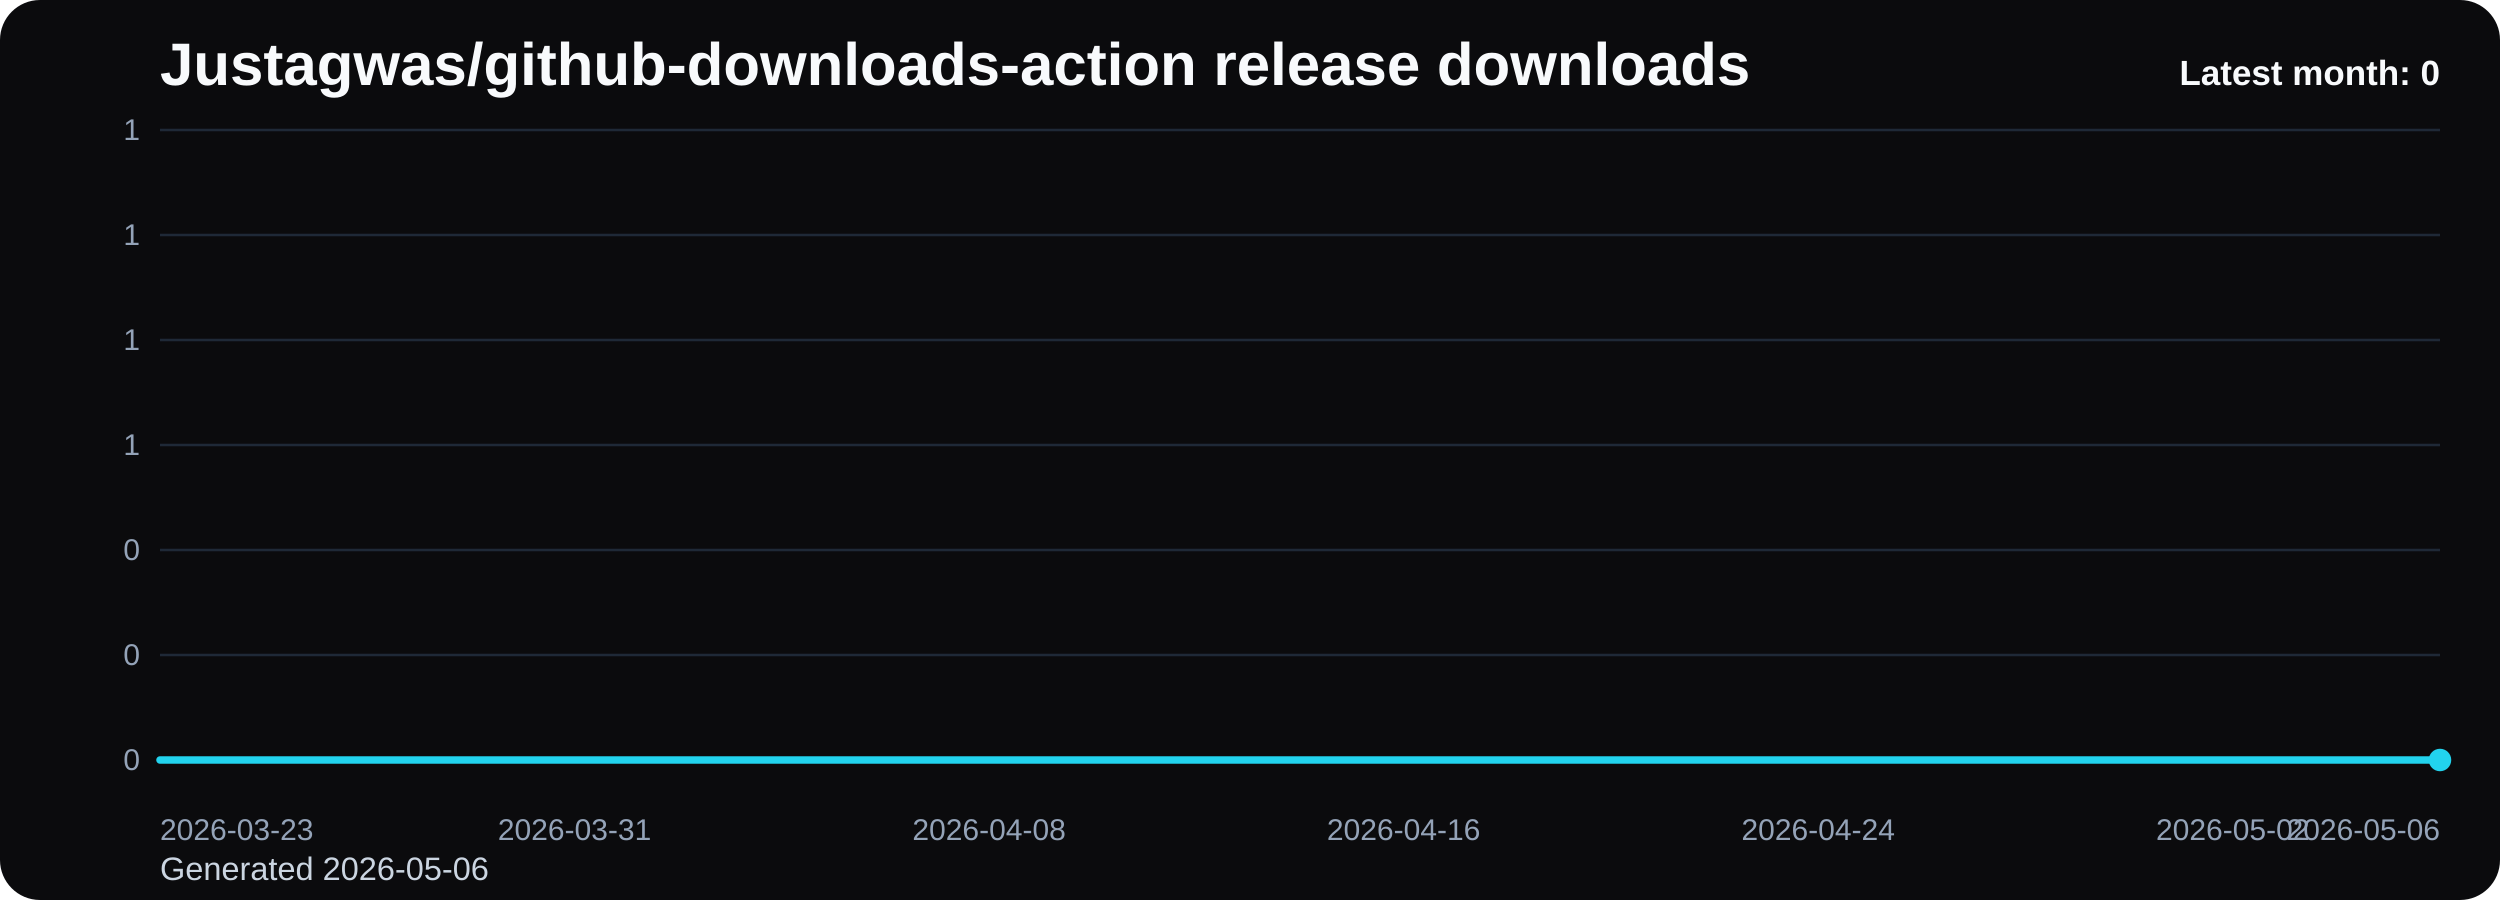
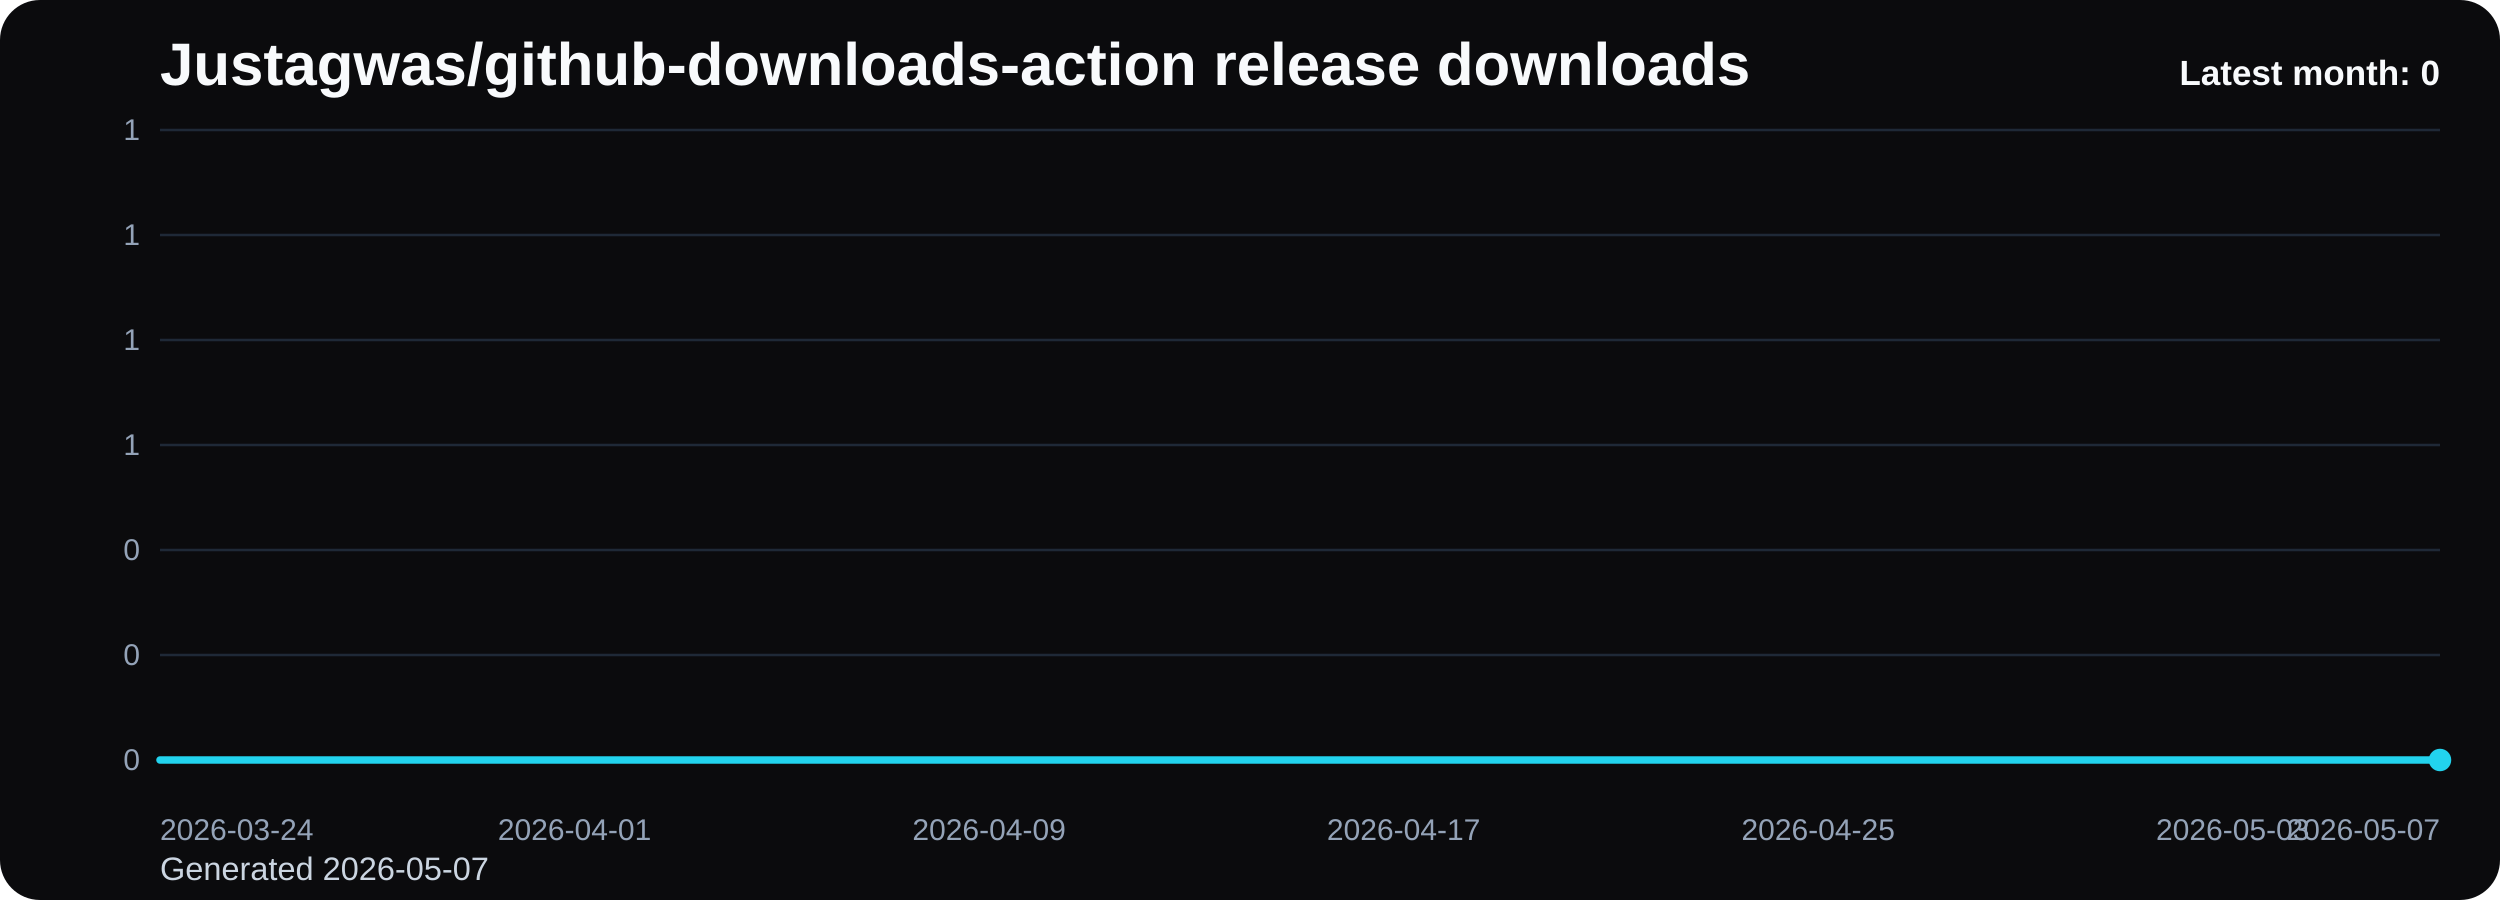
<svg xmlns="http://www.w3.org/2000/svg" viewBox="0 0 1000 360" role="img" aria-label="Justagwas/github-downloads-action release downloads chart">
  <defs>
    <linearGradient id="fill-monthly-black" x1="0" y1="0" x2="0" y2="1">
      <stop offset="0%" stop-color="#22d3ee" stop-opacity="0.32" />
      <stop offset="100%" stop-color="#22d3ee" stop-opacity="0.05" />
    </linearGradient>
    <style>
      .bg { fill: #0b0b0d; }
      .title { font: 700 24px Arial, sans-serif; fill: #f8fafc; }
      .sub { font: 400 13px Arial, sans-serif; fill: #cbd5e1; }
      .grid { stroke: #1f2937; stroke-width: 1; }
      .axis { font: 400 12px Arial, sans-serif; fill: #94a3b8; }
      .line { fill: none; stroke: #22d3ee; stroke-width: 3; stroke-linecap: round; stroke-linejoin: round; }
      .dot { fill: #22d3ee; }
      .value { font: 600 11px Arial, sans-serif; fill: #cbd5e1; }
      .latest { font: 700 14px Arial, sans-serif; fill: #f8fafc; }
    </style>
  </defs>
  <rect class="bg" x="0" y="0" width="1000" height="360" rx="16" />
  <text class="title" x="64" y="34">Justagwas/github-downloads-action release downloads</text>
-   <text class="sub" x="64" y="352">Generated 2026-05-06</text>
+   <text class="sub" x="64" y="352">Generated 2026-05-07</text>
  <line x1="64" y1="52.00" x2="976" y2="52.00" class="grid" />
  <text x="56" y="56.00" text-anchor="end" class="axis">1</text>
  <line x1="64" y1="94.00" x2="976" y2="94.00" class="grid" />
  <text x="56" y="98.00" text-anchor="end" class="axis">1</text>
  <line x1="64" y1="136.00" x2="976" y2="136.00" class="grid" />
  <text x="56" y="140.00" text-anchor="end" class="axis">1</text>
  <line x1="64" y1="178.00" x2="976" y2="178.00" class="grid" />
  <text x="56" y="182.00" text-anchor="end" class="axis">1</text>
  <line x1="64" y1="220.00" x2="976" y2="220.00" class="grid" />
  <text x="56" y="224.00" text-anchor="end" class="axis">0</text>
  <line x1="64" y1="262.00" x2="976" y2="262.00" class="grid" />
  <text x="56" y="266.00" text-anchor="end" class="axis">0</text>
  <line x1="64" y1="304.00" x2="976" y2="304.00" class="grid" />
  <text x="56" y="308.00" text-anchor="end" class="axis">0</text>
  <path d="M 64.00 304 L 64.00 304.00 L 84.73 304.00 L 105.45 304.00 L 126.18 304.00 L 146.91 304.00 L 167.64 304.00 L 188.36 304.00 L 209.09 304.00 L 229.82 304.00 L 250.55 304.00 L 271.27 304.00 L 292.00 304.00 L 312.73 304.00 L 333.45 304.00 L 354.18 304.00 L 374.91 304.00 L 395.64 304.00 L 416.36 304.00 L 437.09 304.00 L 457.82 304.00 L 478.55 304.00 L 499.27 304.00 L 520.00 304.00 L 540.73 304.00 L 561.45 304.00 L 582.18 304.00 L 602.91 304.00 L 623.64 304.00 L 644.36 304.00 L 665.09 304.00 L 685.82 304.00 L 706.55 304.00 L 727.27 304.00 L 748.00 304.00 L 768.73 304.00 L 789.45 304.00 L 810.18 304.00 L 830.91 304.00 L 851.64 304.00 L 872.36 304.00 L 893.09 304.00 L 913.82 304.00 L 934.55 304.00 L 955.27 304.00 L 976.00 304.00 L 976.00 304 Z" fill="url(#fill-monthly-black)" />
  <polyline class="line" points="64.00,304.00 84.73,304.00 105.45,304.00 126.18,304.00 146.91,304.00 167.64,304.00 188.36,304.00 209.09,304.00 229.82,304.00 250.55,304.00 271.27,304.00 292.00,304.00 312.73,304.00 333.45,304.00 354.18,304.00 374.91,304.00 395.64,304.00 416.36,304.00 437.09,304.00 457.82,304.00 478.55,304.00 499.27,304.00 520.00,304.00 540.73,304.00 561.45,304.00 582.18,304.00 602.91,304.00 623.64,304.00 644.36,304.00 665.09,304.00 685.82,304.00 706.55,304.00 727.27,304.00 748.00,304.00 768.73,304.00 789.45,304.00 810.18,304.00 830.91,304.00 851.64,304.00 872.36,304.00 893.09,304.00 913.82,304.00 934.55,304.00 955.27,304.00 976.00,304.00" />
  <circle class="dot" cx="976.00" cy="304.00" r="4.5" />
-   <text class="axis" x="64.00" y="336" text-anchor="start">2026-03-23</text>
-   <text class="axis" x="229.82" y="336" text-anchor="middle">2026-03-31</text>
-   <text class="axis" x="395.64" y="336" text-anchor="middle">2026-04-08</text>
-   <text class="axis" x="561.45" y="336" text-anchor="middle">2026-04-16</text>
-   <text class="axis" x="727.27" y="336" text-anchor="middle">2026-04-24</text>
-   <text class="axis" x="893.09" y="336" text-anchor="middle">2026-05-02</text>
-   <text class="axis" x="976.00" y="336" text-anchor="end">2026-05-06</text>
+   <text class="axis" x="64.00" y="336" text-anchor="start">2026-03-24</text>
+   <text class="axis" x="229.82" y="336" text-anchor="middle">2026-04-01</text>
+   <text class="axis" x="395.64" y="336" text-anchor="middle">2026-04-09</text>
+   <text class="axis" x="561.45" y="336" text-anchor="middle">2026-04-17</text>
+   <text class="axis" x="727.27" y="336" text-anchor="middle">2026-04-25</text>
+   <text class="axis" x="893.09" y="336" text-anchor="middle">2026-05-03</text>
+   <text class="axis" x="976.00" y="336" text-anchor="end">2026-05-07</text>
  <text class="latest" x="976" y="34" text-anchor="end">Latest month: 0</text>
</svg>
